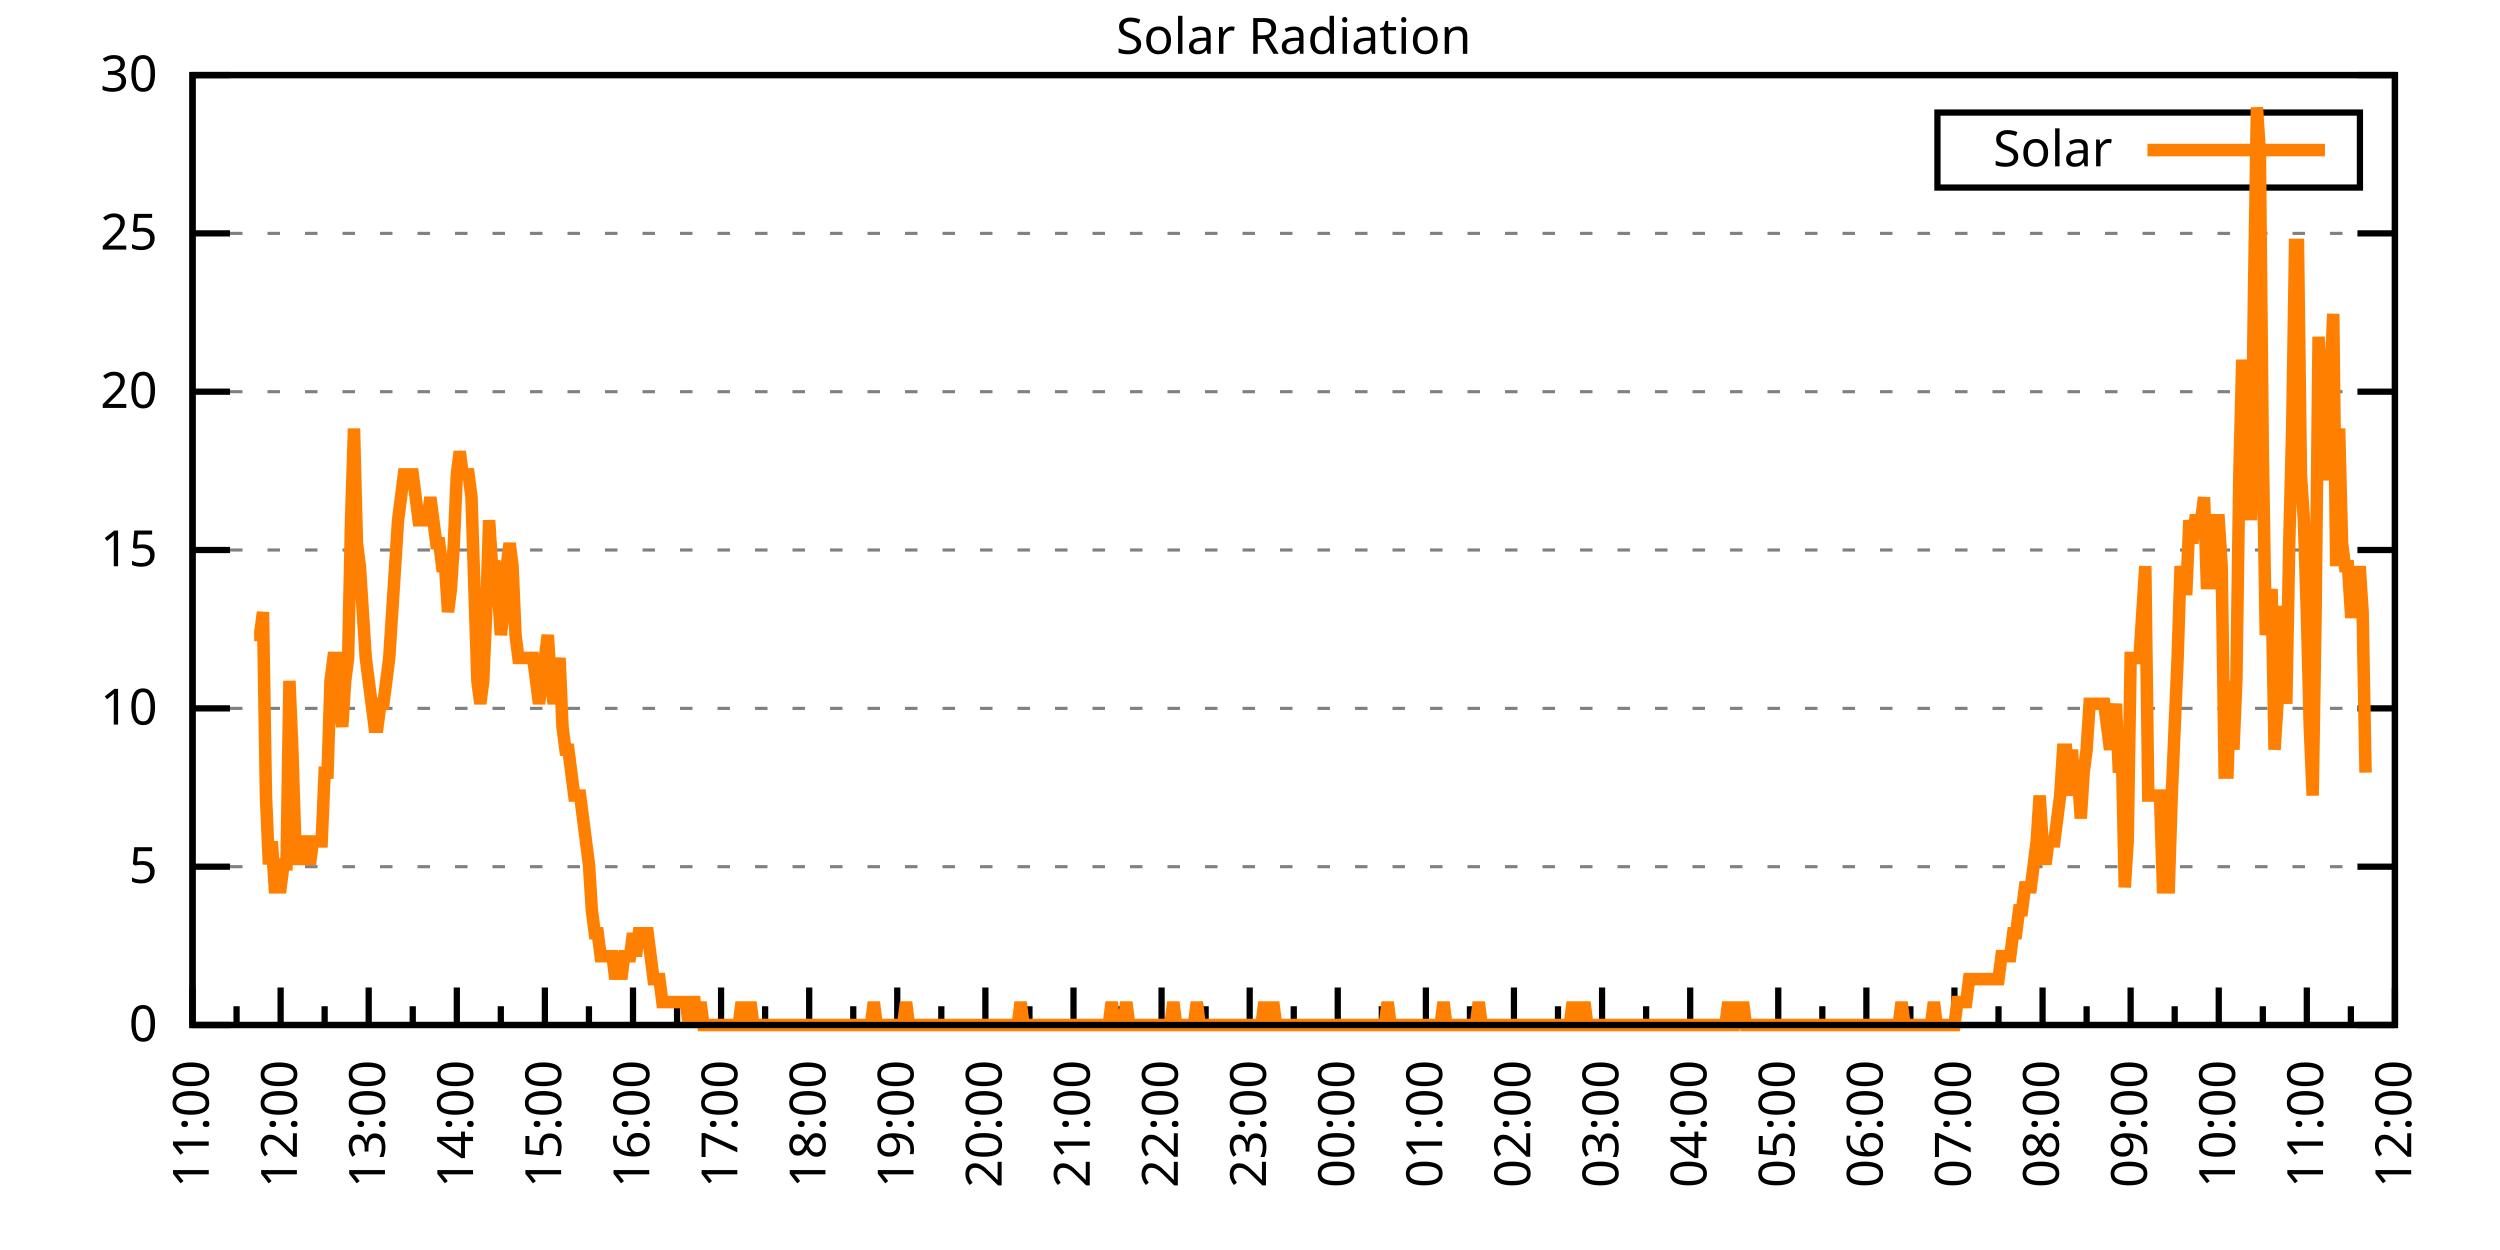
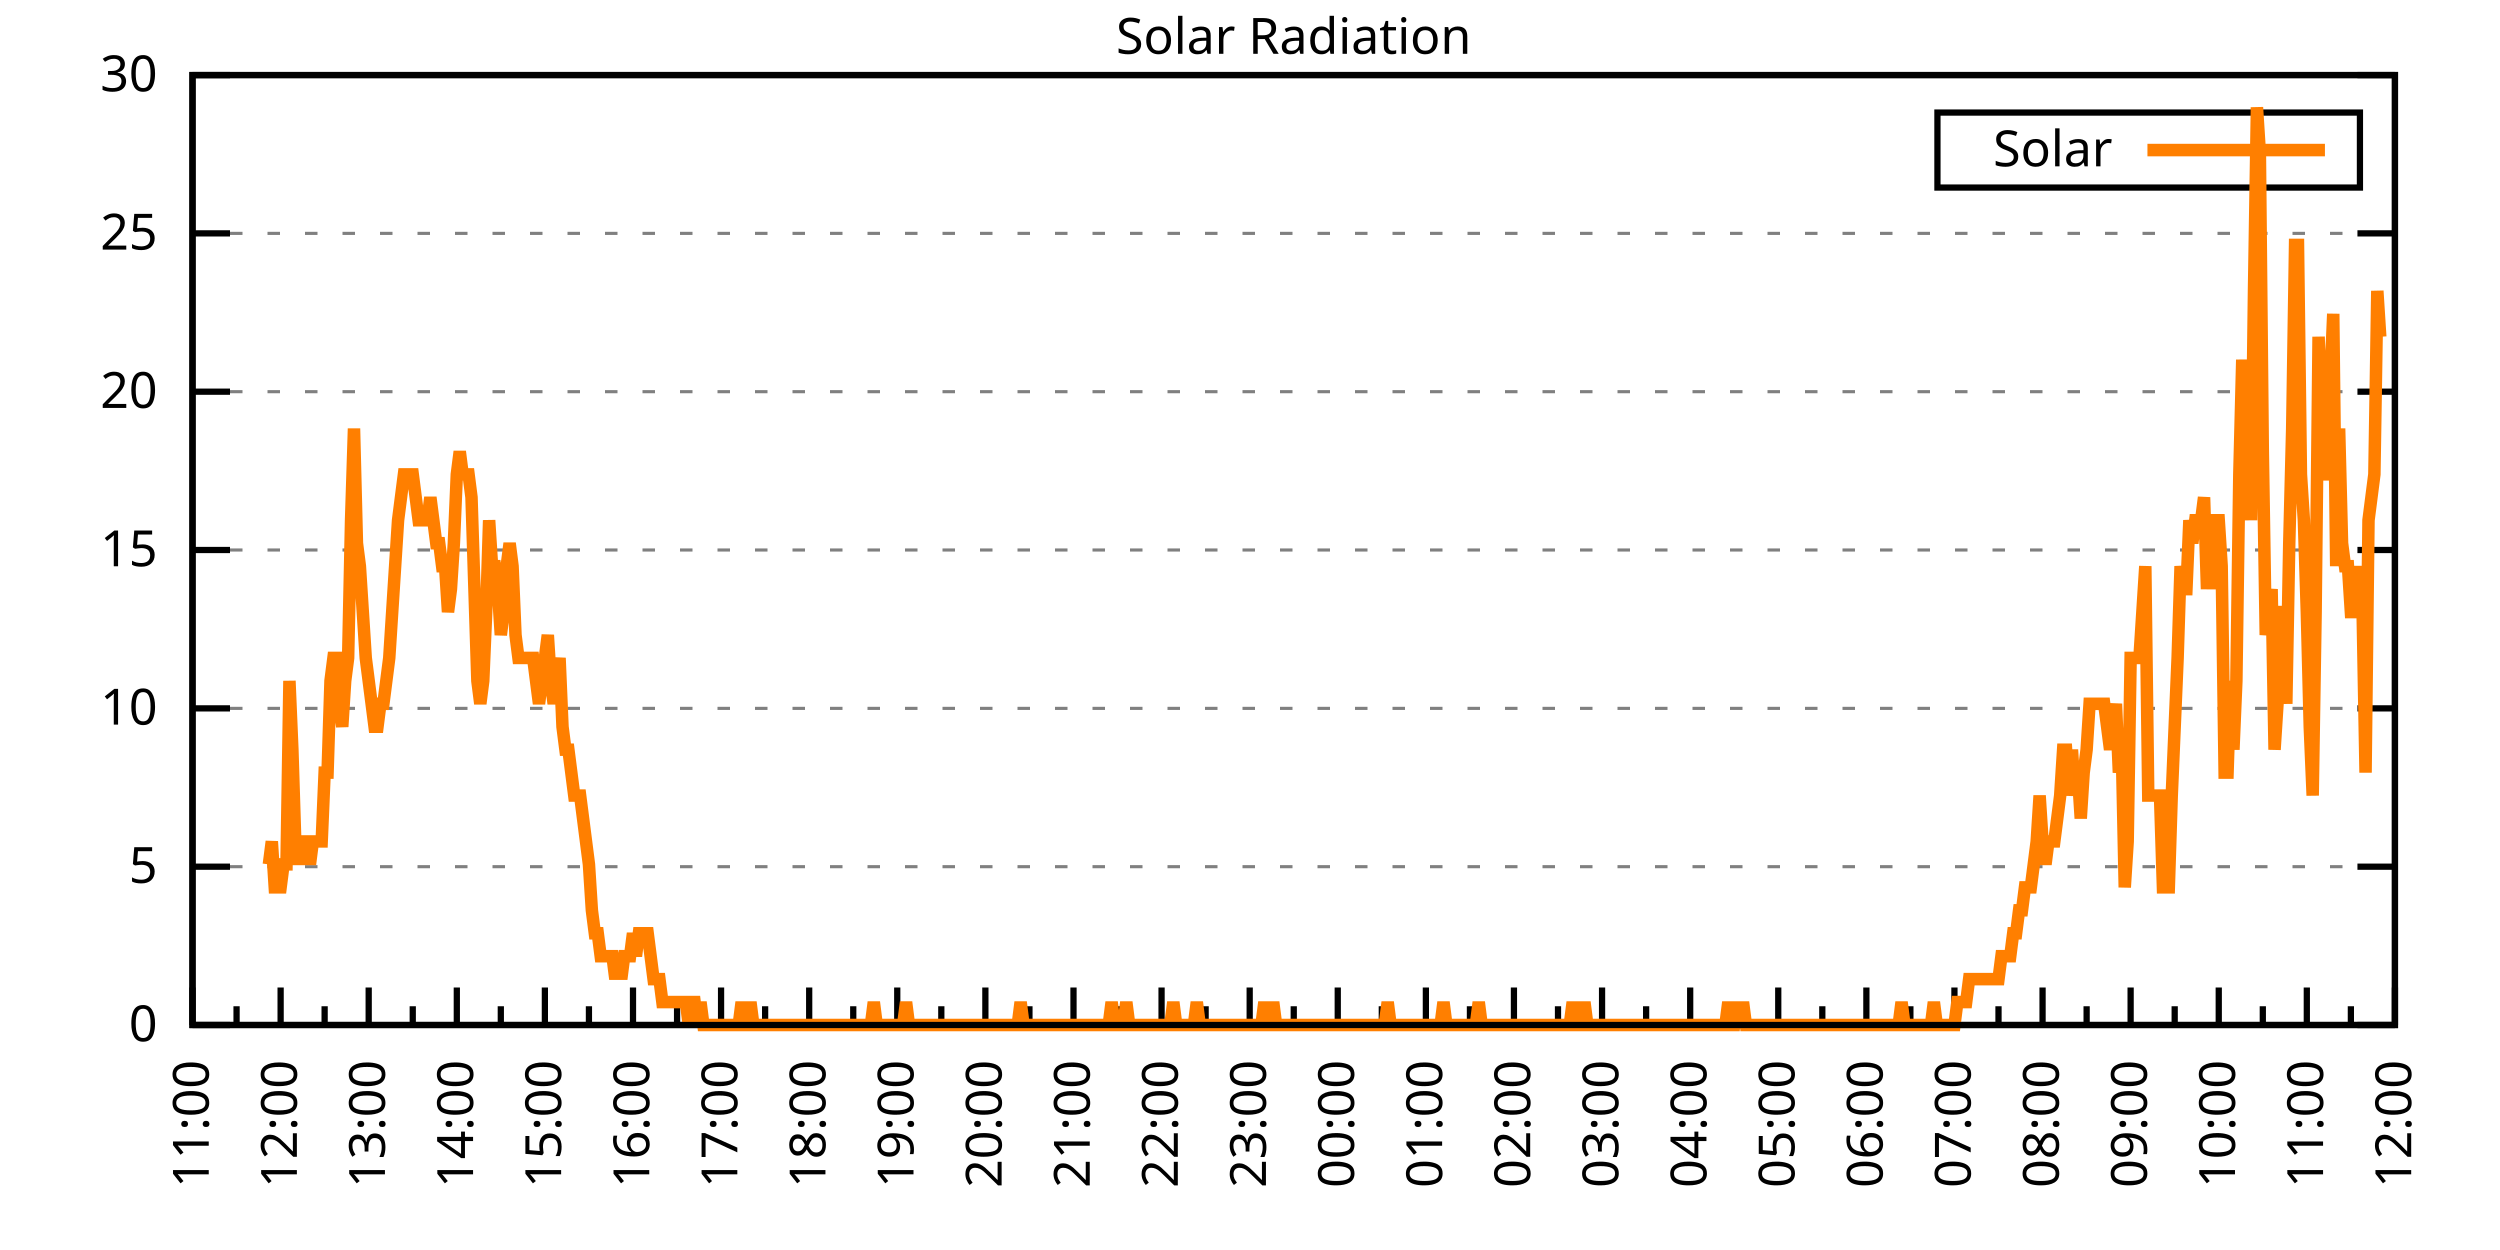
<svg xmlns="http://www.w3.org/2000/svg" xmlns:xlink="http://www.w3.org/1999/xlink" width="400" height="200" viewBox="0 0 400 200">
  <g id="gnuplot_canvas">
    <rect x="0" y="0" width="400" height="200" fill="none" />
    <defs>
      <circle id="gpDot" r="0.5" stroke-width="0.5" stroke="currentColor" />
      <path id="gpPt0" stroke-width="0.333" stroke="currentColor" d="M-1,0 h2 M0,-1 v2" />
      <path id="gpPt1" stroke-width="0.333" stroke="currentColor" d="M-1,-1 L1,1 M1,-1 L-1,1" />
      <path id="gpPt2" stroke-width="0.333" stroke="currentColor" d="M-1,0 L1,0 M0,-1 L0,1 M-1,-1 L1,1 M-1,1 L1,-1" />
      <rect id="gpPt3" stroke-width="0.333" stroke="currentColor" x="-1" y="-1" width="2" height="2" />
      <rect id="gpPt4" stroke-width="0.333" stroke="currentColor" fill="currentColor" x="-1" y="-1" width="2" height="2" />
      <circle id="gpPt5" stroke-width="0.333" stroke="currentColor" cx="0" cy="0" r="1" />
      <use xlink:href="#gpPt5" id="gpPt6" fill="currentColor" stroke="none" />
      <path id="gpPt7" stroke-width="0.333" stroke="currentColor" d="M0,-1.33 L-1.33,0.67 L1.33,0.67 z" />
      <use xlink:href="#gpPt7" id="gpPt8" fill="currentColor" stroke="none" />
      <use xlink:href="#gpPt7" id="gpPt9" stroke="currentColor" transform="rotate(180)" />
      <use xlink:href="#gpPt9" id="gpPt10" fill="currentColor" stroke="none" />
      <use xlink:href="#gpPt3" id="gpPt11" stroke="currentColor" transform="rotate(45)" />
      <use xlink:href="#gpPt11" id="gpPt12" fill="currentColor" stroke="none" />
      <path id="gpPt13" stroke-width="0.333" stroke="currentColor" d="M0,1.330 L1.265,0.411 L0.782,-1.067 L-0.782,-1.076 L-1.265,0.411 z" />
      <use xlink:href="#gpPt13" id="gpPt14" fill="currentColor" stroke="none" />
      <filter id="textbox" filterUnits="objectBoundingBox" x="0" y="0" height="1" width="1">
        <feFlood flood-color="white" flood-opacity="1" result="bgnd" />
        <feComposite in="SourceGraphic" in2="bgnd" operator="atop" />
      </filter>
      <filter id="greybox" filterUnits="objectBoundingBox" x="0" y="0" height="1" width="1">
        <feFlood flood-color="lightgrey" flood-opacity="1" result="grey" />
        <feComposite in="SourceGraphic" in2="grey" operator="atop" />
      </filter>
    </defs>
    <g fill="none" color="white" stroke="currentColor" stroke-width="1.00" stroke-linecap="butt" stroke-linejoin="miter">
</g>
    <g fill="none" color="black" stroke="currentColor" stroke-width="1.00" stroke-linecap="butt" stroke-linejoin="miter">
      <g stroke="none" shape-rendering="crispEdges">
        <polygon fill="rgb(255, 255, 255)" points="30.80,164.00 383.18,164.00 383.18,12.02 30.80,12.02 " />
      </g>
    </g>
    <g fill="none" color="black" stroke="currentColor" stroke-width="1.00" stroke-linecap="butt" stroke-linejoin="miter">
</g>
    <g fill="none" color="black" stroke="black" stroke-width="0.50" stroke-linecap="butt" stroke-linejoin="miter">
</g>
    <g fill="none" color="gray" stroke="currentColor" stroke-width="0.50" stroke-linecap="butt" stroke-linejoin="miter">
      <path stroke="gray" stroke-dasharray="2,4" class="gridline" d="M30.80,164.00 L383.19,164.00  " />
    </g>
    <g fill="none" color="gray" stroke="gray" stroke-width="1.00" stroke-linecap="butt" stroke-linejoin="miter">
</g>
    <g fill="none" color="black" stroke="currentColor" stroke-width="1.00" stroke-linecap="butt" stroke-linejoin="miter">
      <path stroke="black" d="M30.80,164.00 L36.80,164.00 M383.19,164.00 L377.19,164.00  " />
      <g transform="translate(25.20,166.60)" stroke="none" fill="black" font-family="Sans" font-size="8.00" text-anchor="end">
        <text>
          <tspan font-family="Sans"> 0</tspan>
        </text>
      </g>
    </g>
    <g fill="none" color="black" stroke="currentColor" stroke-width="1.00" stroke-linecap="butt" stroke-linejoin="miter">
</g>
    <g fill="none" color="black" stroke="black" stroke-width="0.50" stroke-linecap="butt" stroke-linejoin="miter">
</g>
    <g fill="none" color="gray" stroke="currentColor" stroke-width="0.50" stroke-linecap="butt" stroke-linejoin="miter">
      <path stroke="gray" stroke-dasharray="2,4" class="gridline" d="M30.80,138.67 L383.19,138.67  " />
    </g>
    <g fill="none" color="gray" stroke="gray" stroke-width="1.00" stroke-linecap="butt" stroke-linejoin="miter">
</g>
    <g fill="none" color="black" stroke="currentColor" stroke-width="1.00" stroke-linecap="butt" stroke-linejoin="miter">
      <path stroke="black" d="M30.80,138.67 L36.80,138.67 M383.19,138.67 L377.19,138.67  " />
      <g transform="translate(25.20,141.27)" stroke="none" fill="black" font-family="Sans" font-size="8.00" text-anchor="end">
        <text>
          <tspan font-family="Sans"> 5</tspan>
        </text>
      </g>
    </g>
    <g fill="none" color="black" stroke="currentColor" stroke-width="1.00" stroke-linecap="butt" stroke-linejoin="miter">
</g>
    <g fill="none" color="black" stroke="black" stroke-width="0.50" stroke-linecap="butt" stroke-linejoin="miter">
</g>
    <g fill="none" color="gray" stroke="currentColor" stroke-width="0.50" stroke-linecap="butt" stroke-linejoin="miter">
      <path stroke="gray" stroke-dasharray="2,4" class="gridline" d="M30.80,113.34 L383.19,113.34  " />
    </g>
    <g fill="none" color="gray" stroke="gray" stroke-width="1.00" stroke-linecap="butt" stroke-linejoin="miter">
</g>
    <g fill="none" color="black" stroke="currentColor" stroke-width="1.00" stroke-linecap="butt" stroke-linejoin="miter">
      <path stroke="black" d="M30.80,113.34 L36.80,113.34 M383.19,113.34 L377.19,113.34  " />
      <g transform="translate(25.20,115.94)" stroke="none" fill="black" font-family="Sans" font-size="8.00" text-anchor="end">
        <text>
          <tspan font-family="Sans"> 10</tspan>
        </text>
      </g>
    </g>
    <g fill="none" color="black" stroke="currentColor" stroke-width="1.00" stroke-linecap="butt" stroke-linejoin="miter">
</g>
    <g fill="none" color="black" stroke="black" stroke-width="0.50" stroke-linecap="butt" stroke-linejoin="miter">
</g>
    <g fill="none" color="gray" stroke="currentColor" stroke-width="0.50" stroke-linecap="butt" stroke-linejoin="miter">
      <path stroke="gray" stroke-dasharray="2,4" class="gridline" d="M30.80,88.00 L383.19,88.00  " />
    </g>
    <g fill="none" color="gray" stroke="gray" stroke-width="1.00" stroke-linecap="butt" stroke-linejoin="miter">
</g>
    <g fill="none" color="black" stroke="currentColor" stroke-width="1.00" stroke-linecap="butt" stroke-linejoin="miter">
      <path stroke="black" d="M30.80,88.00 L36.80,88.00 M383.19,88.00 L377.19,88.00  " />
      <g transform="translate(25.20,90.60)" stroke="none" fill="black" font-family="Sans" font-size="8.00" text-anchor="end">
        <text>
          <tspan font-family="Sans"> 15</tspan>
        </text>
      </g>
    </g>
    <g fill="none" color="black" stroke="currentColor" stroke-width="1.00" stroke-linecap="butt" stroke-linejoin="miter">
</g>
    <g fill="none" color="black" stroke="black" stroke-width="0.50" stroke-linecap="butt" stroke-linejoin="miter">
</g>
    <g fill="none" color="gray" stroke="currentColor" stroke-width="0.50" stroke-linecap="butt" stroke-linejoin="miter">
      <path stroke="gray" stroke-dasharray="2,4" class="gridline" d="M30.80,62.67 L383.19,62.67  " />
    </g>
    <g fill="none" color="gray" stroke="gray" stroke-width="1.00" stroke-linecap="butt" stroke-linejoin="miter">
</g>
    <g fill="none" color="black" stroke="currentColor" stroke-width="1.00" stroke-linecap="butt" stroke-linejoin="miter">
      <path stroke="black" d="M30.80,62.67 L36.80,62.67 M383.19,62.67 L377.19,62.67  " />
      <g transform="translate(25.20,65.27)" stroke="none" fill="black" font-family="Sans" font-size="8.00" text-anchor="end">
        <text>
          <tspan font-family="Sans"> 20</tspan>
        </text>
      </g>
    </g>
    <g fill="none" color="black" stroke="currentColor" stroke-width="1.00" stroke-linecap="butt" stroke-linejoin="miter">
</g>
    <g fill="none" color="black" stroke="black" stroke-width="0.50" stroke-linecap="butt" stroke-linejoin="miter">
</g>
    <g fill="none" color="gray" stroke="currentColor" stroke-width="0.50" stroke-linecap="butt" stroke-linejoin="miter">
      <path stroke="gray" stroke-dasharray="2,4" class="gridline" d="M30.80,37.34 L383.19,37.34  " />
    </g>
    <g fill="none" color="gray" stroke="gray" stroke-width="1.00" stroke-linecap="butt" stroke-linejoin="miter">
</g>
    <g fill="none" color="black" stroke="currentColor" stroke-width="1.00" stroke-linecap="butt" stroke-linejoin="miter">
      <path stroke="black" d="M30.80,37.34 L36.80,37.34 M383.19,37.34 L377.19,37.34  " />
      <g transform="translate(25.20,39.94)" stroke="none" fill="black" font-family="Sans" font-size="8.00" text-anchor="end">
        <text>
          <tspan font-family="Sans"> 25</tspan>
        </text>
      </g>
    </g>
    <g fill="none" color="black" stroke="currentColor" stroke-width="1.00" stroke-linecap="butt" stroke-linejoin="miter">
</g>
    <g fill="none" color="black" stroke="black" stroke-width="0.50" stroke-linecap="butt" stroke-linejoin="miter">
</g>
    <g fill="none" color="gray" stroke="currentColor" stroke-width="0.50" stroke-linecap="butt" stroke-linejoin="miter">
      <path stroke="gray" stroke-dasharray="2,4" class="gridline" d="M30.80,12.01 L383.19,12.01  " />
    </g>
    <g fill="none" color="gray" stroke="gray" stroke-width="1.00" stroke-linecap="butt" stroke-linejoin="miter">
</g>
    <g fill="none" color="black" stroke="currentColor" stroke-width="1.00" stroke-linecap="butt" stroke-linejoin="miter">
      <path stroke="black" d="M30.80,12.01 L36.80,12.01 M383.19,12.01 L377.19,12.01  " />
      <g transform="translate(25.20,14.61)" stroke="none" fill="black" font-family="Sans" font-size="8.00" text-anchor="end">
        <text>
          <tspan font-family="Sans"> 30</tspan>
        </text>
      </g>
    </g>
    <g fill="none" color="black" stroke="currentColor" stroke-width="1.00" stroke-linecap="butt" stroke-linejoin="miter">
      <path stroke="black" d="M30.80,164.00 L30.80,158.00  " />
      <g transform="translate(33.40,169.60) rotate(270)" stroke="none" fill="black" font-family="Sans" font-size="8.00" text-anchor="end">
        <text>
          <tspan font-family="Sans">11:00</tspan>
        </text>
      </g>
    </g>
    <g fill="none" color="black" stroke="currentColor" stroke-width="1.00" stroke-linecap="butt" stroke-linejoin="miter">
      <path stroke="black" d="M37.85,164.00 L37.85,161.00 M44.90,164.00 L44.90,158.00  " />
      <g transform="translate(47.50,169.60) rotate(270)" stroke="none" fill="black" font-family="Sans" font-size="8.00" text-anchor="end">
        <text>
          <tspan font-family="Sans">12:00</tspan>
        </text>
      </g>
    </g>
    <g fill="none" color="black" stroke="currentColor" stroke-width="1.00" stroke-linecap="butt" stroke-linejoin="miter">
      <path stroke="black" d="M51.94,164.00 L51.94,161.00 M58.99,164.00 L58.99,158.00  " />
      <g transform="translate(61.59,169.60) rotate(270)" stroke="none" fill="black" font-family="Sans" font-size="8.00" text-anchor="end">
        <text>
          <tspan font-family="Sans">13:00</tspan>
        </text>
      </g>
    </g>
    <g fill="none" color="black" stroke="currentColor" stroke-width="1.00" stroke-linecap="butt" stroke-linejoin="miter">
      <path stroke="black" d="M66.04,164.00 L66.04,161.00 M73.09,164.00 L73.09,158.00  " />
      <g transform="translate(75.69,169.60) rotate(270)" stroke="none" fill="black" font-family="Sans" font-size="8.00" text-anchor="end">
        <text>
          <tspan font-family="Sans">14:00</tspan>
        </text>
      </g>
    </g>
    <g fill="none" color="black" stroke="currentColor" stroke-width="1.00" stroke-linecap="butt" stroke-linejoin="miter">
      <path stroke="black" d="M80.13,164.00 L80.13,161.00 M87.18,164.00 L87.18,158.00  " />
      <g transform="translate(89.78,169.60) rotate(270)" stroke="none" fill="black" font-family="Sans" font-size="8.00" text-anchor="end">
        <text>
          <tspan font-family="Sans">15:00</tspan>
        </text>
      </g>
    </g>
    <g fill="none" color="black" stroke="currentColor" stroke-width="1.00" stroke-linecap="butt" stroke-linejoin="miter">
      <path stroke="black" d="M94.23,164.00 L94.23,161.00 M101.28,164.00 L101.28,158.00  " />
      <g transform="translate(103.88,169.60) rotate(270)" stroke="none" fill="black" font-family="Sans" font-size="8.00" text-anchor="end">
        <text>
          <tspan font-family="Sans">16:00</tspan>
        </text>
      </g>
    </g>
    <g fill="none" color="black" stroke="currentColor" stroke-width="1.00" stroke-linecap="butt" stroke-linejoin="miter">
      <path stroke="black" d="M108.33,164.00 L108.33,161.00 M115.37,164.00 L115.37,158.00  " />
      <g transform="translate(117.97,169.60) rotate(270)" stroke="none" fill="black" font-family="Sans" font-size="8.00" text-anchor="end">
        <text>
          <tspan font-family="Sans">17:00</tspan>
        </text>
      </g>
    </g>
    <g fill="none" color="black" stroke="currentColor" stroke-width="1.00" stroke-linecap="butt" stroke-linejoin="miter">
      <path stroke="black" d="M122.42,164.00 L122.42,161.00 M129.47,164.00 L129.47,158.00  " />
      <g transform="translate(132.07,169.60) rotate(270)" stroke="none" fill="black" font-family="Sans" font-size="8.00" text-anchor="end">
        <text>
          <tspan font-family="Sans">18:00</tspan>
        </text>
      </g>
    </g>
    <g fill="none" color="black" stroke="currentColor" stroke-width="1.00" stroke-linecap="butt" stroke-linejoin="miter">
      <path stroke="black" d="M136.52,164.00 L136.52,161.00 M143.56,164.00 L143.56,158.00  " />
      <g transform="translate(146.16,169.60) rotate(270)" stroke="none" fill="black" font-family="Sans" font-size="8.00" text-anchor="end">
        <text>
          <tspan font-family="Sans">19:00</tspan>
        </text>
      </g>
    </g>
    <g fill="none" color="black" stroke="currentColor" stroke-width="1.00" stroke-linecap="butt" stroke-linejoin="miter">
      <path stroke="black" d="M150.61,164.00 L150.61,161.00 M157.66,164.00 L157.66,158.00  " />
      <g transform="translate(160.26,169.60) rotate(270)" stroke="none" fill="black" font-family="Sans" font-size="8.00" text-anchor="end">
        <text>
          <tspan font-family="Sans">20:00</tspan>
        </text>
      </g>
    </g>
    <g fill="none" color="black" stroke="currentColor" stroke-width="1.00" stroke-linecap="butt" stroke-linejoin="miter">
      <path stroke="black" d="M164.71,164.00 L164.71,161.00 M171.76,164.00 L171.76,158.00  " />
      <g transform="translate(174.36,169.60) rotate(270)" stroke="none" fill="black" font-family="Sans" font-size="8.00" text-anchor="end">
        <text>
          <tspan font-family="Sans">21:00</tspan>
        </text>
      </g>
    </g>
    <g fill="none" color="black" stroke="currentColor" stroke-width="1.00" stroke-linecap="butt" stroke-linejoin="miter">
      <path stroke="black" d="M178.80,164.00 L178.80,161.00 M185.85,164.00 L185.85,158.00  " />
      <g transform="translate(188.45,169.60) rotate(270)" stroke="none" fill="black" font-family="Sans" font-size="8.00" text-anchor="end">
        <text>
          <tspan font-family="Sans">22:00</tspan>
        </text>
      </g>
    </g>
    <g fill="none" color="black" stroke="currentColor" stroke-width="1.00" stroke-linecap="butt" stroke-linejoin="miter">
      <path stroke="black" d="M192.90,164.00 L192.90,161.00 M199.95,164.00 L199.95,158.00  " />
      <g transform="translate(202.55,169.60) rotate(270)" stroke="none" fill="black" font-family="Sans" font-size="8.00" text-anchor="end">
        <text>
          <tspan font-family="Sans">23:00</tspan>
        </text>
      </g>
    </g>
    <g fill="none" color="black" stroke="currentColor" stroke-width="1.00" stroke-linecap="butt" stroke-linejoin="miter">
      <path stroke="black" d="M207.00,164.00 L207.00,161.00 M214.04,164.00 L214.04,158.00  " />
      <g transform="translate(216.64,169.60) rotate(270)" stroke="none" fill="black" font-family="Sans" font-size="8.00" text-anchor="end">
        <text>
          <tspan font-family="Sans">00:00</tspan>
        </text>
      </g>
    </g>
    <g fill="none" color="black" stroke="currentColor" stroke-width="1.00" stroke-linecap="butt" stroke-linejoin="miter">
      <path stroke="black" d="M221.09,164.00 L221.09,161.00 M228.14,164.00 L228.14,158.00  " />
      <g transform="translate(230.74,169.60) rotate(270)" stroke="none" fill="black" font-family="Sans" font-size="8.00" text-anchor="end">
        <text>
          <tspan font-family="Sans">01:00</tspan>
        </text>
      </g>
    </g>
    <g fill="none" color="black" stroke="currentColor" stroke-width="1.00" stroke-linecap="butt" stroke-linejoin="miter">
      <path stroke="black" d="M235.19,164.00 L235.19,161.00 M242.23,164.00 L242.23,158.00  " />
      <g transform="translate(244.83,169.60) rotate(270)" stroke="none" fill="black" font-family="Sans" font-size="8.00" text-anchor="end">
        <text>
          <tspan font-family="Sans">02:00</tspan>
        </text>
      </g>
    </g>
    <g fill="none" color="black" stroke="currentColor" stroke-width="1.00" stroke-linecap="butt" stroke-linejoin="miter">
      <path stroke="black" d="M249.28,164.00 L249.28,161.00 M256.33,164.00 L256.33,158.00  " />
      <g transform="translate(258.93,169.60) rotate(270)" stroke="none" fill="black" font-family="Sans" font-size="8.00" text-anchor="end">
        <text>
          <tspan font-family="Sans">03:00</tspan>
        </text>
      </g>
    </g>
    <g fill="none" color="black" stroke="currentColor" stroke-width="1.00" stroke-linecap="butt" stroke-linejoin="miter">
      <path stroke="black" d="M263.38,164.00 L263.38,161.00 M270.43,164.00 L270.43,158.00  " />
      <g transform="translate(273.03,169.60) rotate(270)" stroke="none" fill="black" font-family="Sans" font-size="8.00" text-anchor="end">
        <text>
          <tspan font-family="Sans">04:00</tspan>
        </text>
      </g>
    </g>
    <g fill="none" color="black" stroke="currentColor" stroke-width="1.00" stroke-linecap="butt" stroke-linejoin="miter">
      <path stroke="black" d="M277.47,164.00 L277.47,161.00 M284.52,164.00 L284.52,158.00  " />
      <g transform="translate(287.12,169.60) rotate(270)" stroke="none" fill="black" font-family="Sans" font-size="8.00" text-anchor="end">
        <text>
          <tspan font-family="Sans">05:00</tspan>
        </text>
      </g>
    </g>
    <g fill="none" color="black" stroke="currentColor" stroke-width="1.00" stroke-linecap="butt" stroke-linejoin="miter">
      <path stroke="black" d="M291.57,164.00 L291.57,161.00 M298.62,164.00 L298.62,158.00  " />
      <g transform="translate(301.22,169.60) rotate(270)" stroke="none" fill="black" font-family="Sans" font-size="8.00" text-anchor="end">
        <text>
          <tspan font-family="Sans">06:00</tspan>
        </text>
      </g>
    </g>
    <g fill="none" color="black" stroke="currentColor" stroke-width="1.00" stroke-linecap="butt" stroke-linejoin="miter">
      <path stroke="black" d="M305.66,164.00 L305.66,161.00 M312.71,164.00 L312.71,158.00  " />
      <g transform="translate(315.31,169.60) rotate(270)" stroke="none" fill="black" font-family="Sans" font-size="8.00" text-anchor="end">
        <text>
          <tspan font-family="Sans">07:00</tspan>
        </text>
      </g>
    </g>
    <g fill="none" color="black" stroke="currentColor" stroke-width="1.00" stroke-linecap="butt" stroke-linejoin="miter">
      <path stroke="black" d="M319.76,164.00 L319.76,161.00 M326.81,164.00 L326.81,158.00  " />
      <g transform="translate(329.41,169.60) rotate(270)" stroke="none" fill="black" font-family="Sans" font-size="8.00" text-anchor="end">
        <text>
          <tspan font-family="Sans">08:00</tspan>
        </text>
      </g>
    </g>
    <g fill="none" color="black" stroke="currentColor" stroke-width="1.00" stroke-linecap="butt" stroke-linejoin="miter">
      <path stroke="black" d="M333.86,164.00 L333.86,161.00 M340.90,164.00 L340.90,158.00  " />
      <g transform="translate(343.50,169.60) rotate(270)" stroke="none" fill="black" font-family="Sans" font-size="8.00" text-anchor="end">
        <text>
          <tspan font-family="Sans">09:00</tspan>
        </text>
      </g>
    </g>
    <g fill="none" color="black" stroke="currentColor" stroke-width="1.00" stroke-linecap="butt" stroke-linejoin="miter">
      <path stroke="black" d="M347.95,164.00 L347.95,161.00 M355.00,164.00 L355.00,158.00  " />
      <g transform="translate(357.60,169.60) rotate(270)" stroke="none" fill="black" font-family="Sans" font-size="8.00" text-anchor="end">
        <text>
          <tspan font-family="Sans">10:00</tspan>
        </text>
      </g>
    </g>
    <g fill="none" color="black" stroke="currentColor" stroke-width="1.00" stroke-linecap="butt" stroke-linejoin="miter">
      <path stroke="black" d="M362.05,164.00 L362.05,161.00 M369.09,164.00 L369.09,158.00  " />
      <g transform="translate(371.69,169.60) rotate(270)" stroke="none" fill="black" font-family="Sans" font-size="8.00" text-anchor="end">
        <text>
          <tspan font-family="Sans">11:00</tspan>
        </text>
      </g>
    </g>
    <g fill="none" color="black" stroke="currentColor" stroke-width="1.00" stroke-linecap="butt" stroke-linejoin="miter">
      <path stroke="black" d="M376.14,164.00 L376.14,161.00 M383.19,164.00 L383.19,158.00  " />
      <g transform="translate(385.79,169.60) rotate(270)" stroke="none" fill="black" font-family="Sans" font-size="8.00" text-anchor="end">
        <text>
          <tspan font-family="Sans">12:00</tspan>
        </text>
      </g>
    </g>
    <g fill="none" color="black" stroke="currentColor" stroke-width="1.00" stroke-linecap="butt" stroke-linejoin="miter">
</g>
    <g fill="none" color="black" stroke="currentColor" stroke-width="1.00" stroke-linecap="butt" stroke-linejoin="miter">
      <path stroke="black" d="M30.80,12.01 L30.80,164.00 L383.19,164.00 L383.19,12.01 L30.80,12.01 Z  " />
    </g>
    <g fill="none" color="black" stroke="currentColor" stroke-width="1.00" stroke-linecap="butt" stroke-linejoin="miter">
      <g transform="translate(6.80,88.01) rotate(270)" stroke="none" fill="black" font-family="Sans" font-size="8.00" text-anchor="middle">
        <text />
      </g>
    </g>
    <g fill="none" color="black" stroke="currentColor" stroke-width="1.00" stroke-linecap="butt" stroke-linejoin="miter">
</g>
    <g fill="none" color="black" stroke="currentColor" stroke-width="1.00" stroke-linecap="butt" stroke-linejoin="miter">
      <path stroke="black" d="M309.99,30.01 L309.99,18.01 L377.59,18.01 L377.59,30.01 L309.99,30.01 Z  " />
    </g>
    <g id="Solar_Radiation_plot_1">
      <g fill="none" color="white" stroke="black" stroke-width="2.00" stroke-linecap="butt" stroke-linejoin="miter">
</g>
      <g fill="none" color="black" stroke="currentColor" stroke-width="2.00" stroke-linecap="butt" stroke-linejoin="miter">
        <g transform="translate(337.99,26.61)" stroke="none" fill="black" font-family="Sans" font-size="8.00" text-anchor="end">
          <text>
            <tspan font-family="Sans">Solar</tspan>
          </text>
        </g>
      </g>
      <g fill="none" color="black" stroke="currentColor" stroke-width="2.00" stroke-linecap="butt" stroke-linejoin="miter">
-         <path stroke="rgb(255, 127,   0)" d="M343.59,24.01 L371.99,24.01 M40.67,101.60 L41.14,101.60 L41.61,101.60 L42.08,97.93 L42.55,127.29 L43.02,138.30   L43.49,134.63 L43.96,141.98 L44.43,141.98 L44.90,141.98 L45.37,138.30 L45.84,138.30 L46.31,108.94 L46.78,119.95   L47.24,134.63 L47.71,138.30 L48.18,134.63 L48.65,134.63 L49.12,134.63 L49.59,138.30 L50.06,134.63 L50.53,134.63   L51.00,134.63 L51.47,134.63 L51.94,123.62 L52.41,123.62 L52.88,108.94 L53.35,105.27 L53.82,105.27 L54.29,112.61   L54.76,116.28 L55.23,108.94 L55.70,105.27 L56.17,83.24 L56.64,68.56 L57.11,86.91 L57.58,90.59 L58.05,97.93   L58.52,105.27 L58.99,108.94 L59.46,112.61 L59.93,116.28 L60.40,116.28 L60.87,112.61 L61.34,112.61 L61.81,108.94   L62.28,105.27 L62.75,97.93 L63.22,90.59 L63.69,83.24 L64.16,79.57 L64.63,75.90 L65.10,75.90 L65.57,75.90   L66.04,75.90 L66.51,79.57 L66.98,83.24 L67.45,83.24 L67.92,83.24 L68.39,83.24 L68.86,79.57 L69.33,83.24   L69.80,86.91 L70.27,86.91 L70.74,90.59 L71.21,90.59 L71.68,97.93 L72.15,94.26 L72.62,86.91 L73.09,75.90   L73.56,72.23 L74.03,75.90 L74.50,75.90 L74.97,75.90 L75.44,79.57 L75.91,94.26 L76.38,108.94 L76.85,112.61   L77.32,108.94 L77.79,97.93 L78.26,83.24 L78.73,90.59 L79.19,90.59 L79.66,94.26 L80.13,101.60 L80.60,97.93   L81.07,90.59 L81.54,86.91 L82.01,90.59 L82.48,101.60 L82.95,105.27 L83.42,105.27 L83.89,105.27 L84.36,105.27   L84.83,105.27 L85.30,105.27 L85.77,108.94 L86.24,112.61 L86.71,108.94 L87.18,105.27 L87.65,101.60 L88.12,108.94   L88.59,112.61 L89.06,108.94 L89.53,105.27 L90.00,116.28 L90.47,119.95 L90.94,119.95 L91.41,123.62 L91.88,127.29   L92.35,127.29 L92.82,127.29 L93.29,130.96 L93.76,134.63 L94.23,138.30 L94.70,145.65 L95.17,149.32 L95.64,149.32   L96.11,152.99 L96.58,152.99 L97.05,152.99 L97.52,152.99 L97.99,152.99 L98.46,156.66 L98.93,152.99 L99.40,156.66   L99.87,152.99 L100.34,152.99 L100.81,152.99 L101.28,149.32 L101.75,152.99 L102.22,149.32 L102.69,149.32 L103.16,149.32   L103.63,149.32 L104.10,152.99 L104.57,156.66 L105.04,156.66 L105.51,156.66 L105.98,160.33 L106.45,160.33 L106.92,160.33   L107.39,160.33 L107.86,160.33 L108.33,160.33 L108.80,160.33 L109.27,160.33 L109.74,160.33 L110.21,164.00 L110.68,160.33   L111.14,160.33 L111.61,164.00 L112.08,160.33 L112.55,164.00 L113.02,164.00 L113.49,164.00 L113.96,164.00 L114.43,164.00   L114.90,164.00 L115.37,164.00 L115.84,164.00 L116.31,164.00 L116.78,164.00 L117.25,164.00 L117.72,164.00 L118.19,164.00   L118.66,160.33 L119.13,164.00 L119.60,164.00 L120.07,160.33 L120.54,164.00 L121.01,164.00 L121.48,164.00 L121.95,164.00   L122.42,164.00 L122.89,164.00 L123.36,164.00 L123.83,164.00 L124.30,164.00 L124.77,164.00 L125.24,164.00 L125.71,164.00   L126.18,164.00 L126.65,164.00 L127.12,164.00 L127.59,164.00 L128.06,164.00 L128.53,164.00 L129.00,164.00 L129.47,164.00   L129.94,164.00 L130.41,164.00 L130.88,164.00 L131.35,164.00 L131.82,164.00 L132.29,164.00 L132.76,164.00 L133.23,164.00   L133.70,164.00 L134.17,164.00 L134.64,164.00 L135.11,164.00 L135.58,164.00 L136.05,164.00 L136.52,164.00 L136.99,164.00   L137.46,164.00 L137.93,164.00 L138.40,164.00 L138.87,164.00 L139.34,164.00 L139.81,160.33 L140.28,164.00 L140.75,164.00   L141.22,164.00 L141.69,164.00 L142.16,164.00 L142.63,164.00 L143.09,164.00 L143.56,164.00 L144.03,164.00 L144.50,164.00   L144.97,160.33 L145.44,164.00 L145.91,164.00 L146.38,164.00 L146.85,164.00 L147.32,164.00 L147.79,164.00 L148.26,164.00   L148.73,164.00 L149.20,164.00 L149.67,164.00 L150.14,164.00 L150.61,164.00 L151.08,164.00 L151.55,164.00 L152.02,164.00   L152.49,164.00 L152.96,164.00 L153.43,164.00 L153.90,164.00 L154.37,164.00 L154.84,164.00 L155.31,164.00 L155.78,164.00   L156.25,164.00 L156.72,164.00 L157.19,164.00 L157.66,164.00 L158.13,164.00 L158.60,164.00 L159.07,164.00 L159.54,164.00   L160.01,164.00 L160.48,164.00 L160.95,164.00 L161.42,164.00 L161.89,164.00 L162.36,164.00 L162.83,164.00 L163.30,160.33   L163.77,164.00 L164.24,164.00 L164.71,164.00 L165.18,164.00 L165.65,164.00 L166.12,164.00 L166.59,164.00 L167.06,164.00   L167.53,164.00 L168.00,164.00 L168.47,164.00 L168.94,164.00 L169.41,164.00 L169.88,164.00 L170.35,164.00 L170.82,164.00   L171.29,164.00 L171.76,164.00 L172.23,164.00 L172.70,164.00 L173.17,164.00 L173.64,164.00 L174.11,164.00 L174.58,164.00   L175.04,164.00 L175.51,164.00 L175.98,164.00 L176.45,164.00 L176.92,164.00 L177.39,164.00 L177.86,160.33 L178.33,164.00   L178.80,164.00 L179.27,164.00 L179.74,164.00 L180.21,160.33 L180.68,164.00 L181.15,164.00 L181.62,164.00 L182.09,164.00   L182.56,164.00 L183.03,164.00 L183.50,164.00 L183.97,164.00 L184.44,164.00 L184.91,164.00 L185.38,164.00 L185.85,164.00   L186.32,164.00 L186.79,164.00 L187.26,164.00 L187.73,160.33 L188.20,164.00 L188.67,164.00 L189.14,164.00 L189.61,164.00   L190.08,164.00 L190.55,164.00 L191.02,164.00 L191.49,160.33 L191.96,164.00 L192.43,164.00 L192.90,164.00 L193.37,164.00   L193.84,164.00 L194.31,164.00 L194.78,164.00 L195.25,164.00 L195.72,164.00 L196.19,164.00 L196.66,164.00 L197.13,164.00   L197.60,164.00 L198.07,164.00 L198.54,164.00 L199.01,164.00 L199.48,164.00 L199.95,164.00 L200.42,164.00 L200.89,164.00   L201.36,164.00 L201.83,164.00 L202.30,160.33 L202.77,164.00 L203.24,164.00 L203.71,160.33 L204.18,164.00 L204.65,164.00   L205.12,164.00 L205.59,164.00 L206.06,164.00 L206.53,164.00 L207.00,164.00 L207.46,164.00 L207.93,164.00 L208.40,164.00   L208.87,164.00 L209.34,164.00 L209.81,164.00 L210.28,164.00 L210.75,164.00 L211.22,164.00 L211.69,164.00 L212.16,164.00   L212.63,164.00 L213.10,164.00 L213.57,164.00 L214.04,164.00 L214.51,164.00 L214.98,164.00 L215.45,164.00 L215.92,164.00   L216.39,164.00 L216.86,164.00 L217.33,164.00 L217.80,164.00 L218.27,164.00 L218.74,164.00 L219.21,164.00 L219.68,164.00   L220.15,164.00 L220.62,164.00 L221.09,164.00 L221.56,164.00 L222.03,160.33 L222.50,164.00 L222.97,164.00 L223.44,164.00   L223.91,164.00 L224.38,164.00 L224.85,164.00 L225.32,164.00 L225.79,164.00 L226.26,164.00 L226.73,164.00 L227.20,164.00   L227.67,164.00 L228.14,164.00 L228.61,164.00 L229.08,164.00 L229.55,164.00 L230.02,164.00 L230.49,164.00 L230.96,160.33   L231.43,164.00 L231.90,164.00 L232.37,164.00 L232.84,164.00 L233.31,164.00 L233.78,164.00 L234.25,164.00 L234.72,164.00   L235.19,164.00 L235.66,164.00 L236.13,164.00 L236.60,160.33 L237.07,164.00 L237.54,164.00 L238.01,164.00 L238.48,164.00   L238.95,164.00 L239.41,164.00 L239.88,164.00 L240.35,164.00 L240.82,164.00 L241.29,164.00 L241.76,164.00 L242.23,164.00   L242.70,164.00 L243.17,164.00 L243.64,164.00 L244.11,164.00 L244.58,164.00 L245.05,164.00 L245.52,164.00 L245.99,164.00   L246.46,164.00 L246.93,164.00 L247.40,164.00 L247.87,164.00 L248.34,164.00 L248.81,164.00 L249.28,164.00 L249.75,164.00   L250.22,164.00 L250.69,164.00 L251.16,164.00 L251.63,160.33 L252.10,164.00 L252.57,164.00 L253.04,164.00 L253.51,160.33   L253.98,164.00 L254.45,164.00 L254.92,164.00 L255.39,164.00 L255.86,164.00 L256.33,164.00 L256.80,164.00 L257.27,164.00   L257.74,164.00 L258.21,164.00 L258.68,164.00 L259.15,164.00 L259.62,164.00 L260.09,164.00 L260.56,164.00 L261.03,164.00   L261.50,164.00 L261.97,164.00 L262.44,164.00 L262.91,164.00 L263.38,164.00 L263.85,164.00 L264.32,164.00 L264.79,164.00   L265.26,164.00 L265.73,164.00 L266.20,164.00 L266.67,164.00 L267.14,164.00 L267.61,164.00 L268.08,164.00 L268.55,164.00   L269.02,164.00 L269.49,164.00 L269.96,164.00 L270.43,164.00 L270.90,164.00 L271.36,164.00 L271.83,164.00 L272.30,164.00   L272.77,164.00 L273.24,164.00 L273.71,164.00 L274.18,164.00 L274.65,164.00 L275.12,164.00 L275.59,164.00 L276.06,164.00   L276.53,160.33 L277.00,164.00 L277.47,164.00 L277.94,160.33 L278.41,164.00 L278.88,160.33 L279.35,164.00 L279.82,164.00   L280.29,164.00 L280.76,164.00 L281.23,164.00 L281.70,164.00 L282.17,164.00 L282.64,164.00 L283.11,164.00 L283.58,164.00   L284.05,164.00 L284.52,164.00 L284.99,164.00 L285.46,164.00 L285.93,164.00 L286.40,164.00 L286.87,164.00 L287.34,164.00   L287.81,164.00 L288.28,164.00 L288.75,164.00 L289.22,164.00 L289.69,164.00 L290.16,164.00 L290.63,164.00 L291.10,164.00   L291.57,164.00 L292.04,164.00 L292.51,164.00 L292.98,164.00 L293.45,164.00 L293.92,164.00 L294.39,164.00 L294.86,164.00   L295.33,164.00 L295.80,164.00 L296.27,164.00 L296.74,164.00 L297.21,164.00 L297.68,164.00 L298.15,164.00 L298.62,164.00   L299.09,164.00 L299.56,164.00 L300.03,164.00 L300.50,164.00 L300.97,164.00 L301.44,164.00 L301.91,164.00 L302.38,164.00   L302.85,164.00 L303.31,164.00 L303.78,164.00 L304.25,160.33 L304.72,164.00 L305.19,164.00 L305.66,164.00 L306.13,164.00   L306.60,164.00 L307.07,164.00 L307.54,164.00 L308.01,164.00 L308.48,164.00 L308.95,164.00 L309.42,160.33 L309.89,164.00   L310.36,164.00 L310.83,164.00 L311.30,164.00 L311.77,164.00 L312.24,164.00 L312.71,164.00 L313.18,160.33 L313.65,160.33   L314.12,160.33 L314.59,160.33 L315.06,156.66 L315.53,156.66 L316.00,156.66 L316.47,156.66 L316.94,156.66 L317.41,156.66   L317.88,156.66 L318.35,156.66 L318.82,156.66 L319.29,156.66 L319.76,156.66 L320.23,152.99 L320.70,152.99 L321.17,152.99   L321.64,152.99 L322.11,149.32 L322.58,149.32 L323.05,145.65 L323.52,145.65 L323.99,141.98 L324.46,141.98 L324.93,141.98   L325.40,138.30 L325.87,134.63 L326.34,127.29 L326.81,134.63 L327.28,138.30 L327.75,134.63 L328.22,134.63 L328.69,134.63   L329.16,130.96 L329.63,127.29 L330.10,119.95 L330.57,119.95 L331.04,127.29 L331.51,119.95 L331.98,127.29 L332.45,123.62   L332.92,130.96 L333.39,123.62 L333.86,119.95 L334.33,112.61 L334.80,112.61 L335.26,112.61 L335.73,112.61 L336.20,112.61   L336.67,112.61 L337.14,116.28 L337.61,119.95 L338.08,116.28 L338.55,112.61 L339.02,123.62 L339.49,119.95 L339.96,141.98   L340.43,134.63 L340.90,105.27 L341.37,105.27 L341.84,105.27 L342.31,105.27 L342.78,97.93 L343.25,90.59 L343.72,127.29   L344.19,127.29 L344.66,127.29 L345.13,127.29 L345.60,127.29 L346.07,141.98 L346.54,141.98 L347.01,141.98 L347.48,127.29   L347.95,116.28 L348.42,105.27 L348.89,90.59 L349.36,94.26 L349.83,94.26 L350.30,83.24 L350.77,86.91 L351.24,83.24   L351.71,83.24 L352.18,83.24 L352.65,79.57 L353.12,94.26 L353.59,83.24 L354.06,94.26 L354.53,83.24 L355.00,83.24   L355.47,90.59 L355.94,123.62 L356.41,123.62 L356.88,108.94 L357.35,119.95 L357.82,108.94 L358.29,75.90 L358.76,57.55   L359.23,68.56 L359.70,61.22 L360.17,83.24 L360.64,46.54 L361.11,17.17 L361.58,24.51 L362.05,72.23 L362.52,101.60   L362.99,97.93 L363.46,94.26 L363.93,119.95 L364.40,112.61 L364.87,97.93 L365.34,97.93 L365.81,112.61 L366.28,86.91   L366.75,68.56 L367.21,39.19 L367.68,39.19 L368.15,75.90 L368.62,83.24 L369.09,97.93 L369.56,116.28 L370.03,127.29   L370.50,97.93 L370.97,53.88 L371.44,64.89 L371.91,75.90 L372.38,75.90 L372.85,61.22 L373.32,50.21 L373.79,90.59   L374.26,68.56 L374.73,86.91 L375.20,90.59 L375.67,90.59 L376.14,97.93 L376.61,97.93 L377.08,97.93 L377.55,90.59   L378.02,97.93 L378.49,123.62  " />
+         <path stroke="rgb(255, 127,   0)" d="M343.59,24.01 L371.99,24.01 M43.02,138.30 L43.49,134.63 L43.96,141.98 L44.43,141.98 L44.90,141.98 L45.37,138.30   L45.84,138.30 L46.31,108.94 L46.78,119.95 L47.24,134.63 L47.71,138.30 L48.18,134.63 L48.65,134.63 L49.12,134.63   L49.59,138.30 L50.06,134.63 L50.53,134.63 L51.00,134.63 L51.47,134.63 L51.94,123.62 L52.41,123.62 L52.88,108.94   L53.35,105.27 L53.82,105.27 L54.29,112.61 L54.76,116.28 L55.23,108.94 L55.70,105.27 L56.17,83.24 L56.64,68.56   L57.11,86.91 L57.58,90.59 L58.05,97.93 L58.52,105.27 L58.99,108.94 L59.46,112.61 L59.93,116.28 L60.40,116.28   L60.87,112.61 L61.34,112.61 L61.81,108.94 L62.28,105.27 L62.75,97.93 L63.22,90.59 L63.69,83.24 L64.16,79.57   L64.63,75.90 L65.10,75.90 L65.57,75.90 L66.04,75.90 L66.51,79.57 L66.98,83.24 L67.45,83.24 L67.92,83.24   L68.39,83.24 L68.86,79.57 L69.33,83.24 L69.80,86.91 L70.27,86.91 L70.74,90.59 L71.21,90.59 L71.68,97.93   L72.15,94.26 L72.62,86.91 L73.09,75.90 L73.56,72.23 L74.03,75.90 L74.50,75.90 L74.97,75.90 L75.44,79.57   L75.91,94.26 L76.38,108.94 L76.85,112.61 L77.32,108.94 L77.79,97.93 L78.26,83.24 L78.73,90.59 L79.19,90.59   L79.66,94.26 L80.13,101.60 L80.60,97.93 L81.07,90.59 L81.54,86.91 L82.01,90.59 L82.48,101.60 L82.95,105.27   L83.42,105.27 L83.89,105.27 L84.36,105.27 L84.83,105.27 L85.30,105.27 L85.77,108.94 L86.24,112.61 L86.71,108.94   L87.18,105.27 L87.65,101.60 L88.12,108.94 L88.59,112.61 L89.06,108.94 L89.53,105.27 L90.00,116.28 L90.47,119.95   L90.94,119.95 L91.41,123.62 L91.88,127.29 L92.35,127.29 L92.82,127.29 L93.29,130.96 L93.76,134.63 L94.23,138.30   L94.70,145.65 L95.17,149.32 L95.64,149.32 L96.11,152.99 L96.58,152.99 L97.05,152.99 L97.52,152.99 L97.99,152.99   L98.46,156.66 L98.93,152.99 L99.40,156.66 L99.87,152.99 L100.34,152.99 L100.81,152.99 L101.28,149.32 L101.75,152.99   L102.22,149.32 L102.69,149.32 L103.16,149.32 L103.63,149.32 L104.10,152.99 L104.57,156.66 L105.04,156.66 L105.51,156.66   L105.98,160.33 L106.45,160.33 L106.92,160.33 L107.39,160.33 L107.86,160.33 L108.33,160.33 L108.80,160.33 L109.27,160.33   L109.74,160.33 L110.21,164.00 L110.68,160.33 L111.14,160.33 L111.61,164.00 L112.08,160.33 L112.55,164.00 L113.02,164.00   L113.49,164.00 L113.96,164.00 L114.43,164.00 L114.90,164.00 L115.37,164.00 L115.84,164.00 L116.31,164.00 L116.78,164.00   L117.25,164.00 L117.72,164.00 L118.19,164.00 L118.66,160.33 L119.13,164.00 L119.60,164.00 L120.07,160.33 L120.54,164.00   L121.01,164.00 L121.48,164.00 L121.95,164.00 L122.42,164.00 L122.89,164.00 L123.36,164.00 L123.83,164.00 L124.30,164.00   L124.77,164.00 L125.24,164.00 L125.71,164.00 L126.18,164.00 L126.65,164.00 L127.12,164.00 L127.59,164.00 L128.06,164.00   L128.53,164.00 L129.00,164.00 L129.47,164.00 L129.94,164.00 L130.41,164.00 L130.88,164.00 L131.35,164.00 L131.82,164.00   L132.29,164.00 L132.76,164.00 L133.23,164.00 L133.70,164.00 L134.17,164.00 L134.64,164.00 L135.11,164.00 L135.58,164.00   L136.05,164.00 L136.52,164.00 L136.99,164.00 L137.46,164.00 L137.93,164.00 L138.40,164.00 L138.87,164.00 L139.34,164.00   L139.81,160.33 L140.28,164.00 L140.75,164.00 L141.22,164.00 L141.69,164.00 L142.16,164.00 L142.63,164.00 L143.09,164.00   L143.56,164.00 L144.03,164.00 L144.50,164.00 L144.97,160.33 L145.44,164.00 L145.91,164.00 L146.38,164.00 L146.85,164.00   L147.32,164.00 L147.79,164.00 L148.26,164.00 L148.73,164.00 L149.20,164.00 L149.67,164.00 L150.14,164.00 L150.61,164.00   L151.08,164.00 L151.55,164.00 L152.02,164.00 L152.49,164.00 L152.96,164.00 L153.43,164.00 L153.90,164.00 L154.37,164.00   L154.84,164.00 L155.31,164.00 L155.78,164.00 L156.25,164.00 L156.72,164.00 L157.19,164.00 L157.66,164.00 L158.13,164.00   L158.60,164.00 L159.07,164.00 L159.54,164.00 L160.01,164.00 L160.48,164.00 L160.95,164.00 L161.42,164.00 L161.89,164.00   L162.36,164.00 L162.83,164.00 L163.30,160.33 L163.77,164.00 L164.24,164.00 L164.71,164.00 L165.18,164.00 L165.65,164.00   L166.12,164.00 L166.59,164.00 L167.06,164.00 L167.53,164.00 L168.00,164.00 L168.47,164.00 L168.94,164.00 L169.41,164.00   L169.88,164.00 L170.35,164.00 L170.82,164.00 L171.29,164.00 L171.76,164.00 L172.23,164.00 L172.70,164.00 L173.17,164.00   L173.64,164.00 L174.11,164.00 L174.58,164.00 L175.04,164.00 L175.51,164.00 L175.98,164.00 L176.45,164.00 L176.92,164.00   L177.39,164.00 L177.86,160.33 L178.33,164.00 L178.80,164.00 L179.27,164.00 L179.74,164.00 L180.21,160.33 L180.68,164.00   L181.15,164.00 L181.62,164.00 L182.09,164.00 L182.56,164.00 L183.03,164.00 L183.50,164.00 L183.97,164.00 L184.44,164.00   L184.91,164.00 L185.38,164.00 L185.85,164.00 L186.32,164.00 L186.79,164.00 L187.26,164.00 L187.73,160.33 L188.20,164.00   L188.67,164.00 L189.14,164.00 L189.61,164.00 L190.08,164.00 L190.55,164.00 L191.02,164.00 L191.49,160.33 L191.96,164.00   L192.43,164.00 L192.90,164.00 L193.37,164.00 L193.84,164.00 L194.31,164.00 L194.78,164.00 L195.25,164.00 L195.72,164.00   L196.19,164.00 L196.66,164.00 L197.13,164.00 L197.60,164.00 L198.07,164.00 L198.54,164.00 L199.01,164.00 L199.48,164.00   L199.95,164.00 L200.42,164.00 L200.89,164.00 L201.36,164.00 L201.83,164.00 L202.30,160.33 L202.77,164.00 L203.24,164.00   L203.71,160.33 L204.18,164.00 L204.65,164.00 L205.12,164.00 L205.59,164.00 L206.06,164.00 L206.53,164.00 L207.00,164.00   L207.46,164.00 L207.93,164.00 L208.40,164.00 L208.87,164.00 L209.34,164.00 L209.81,164.00 L210.28,164.00 L210.75,164.00   L211.22,164.00 L211.69,164.00 L212.16,164.00 L212.63,164.00 L213.10,164.00 L213.57,164.00 L214.04,164.00 L214.51,164.00   L214.98,164.00 L215.45,164.00 L215.92,164.00 L216.39,164.00 L216.86,164.00 L217.33,164.00 L217.80,164.00 L218.27,164.00   L218.74,164.00 L219.21,164.00 L219.68,164.00 L220.15,164.00 L220.62,164.00 L221.09,164.00 L221.56,164.00 L222.03,160.33   L222.50,164.00 L222.97,164.00 L223.44,164.00 L223.91,164.00 L224.38,164.00 L224.85,164.00 L225.32,164.00 L225.79,164.00   L226.26,164.00 L226.73,164.00 L227.20,164.00 L227.67,164.00 L228.14,164.00 L228.61,164.00 L229.08,164.00 L229.55,164.00   L230.02,164.00 L230.49,164.00 L230.96,160.33 L231.43,164.00 L231.90,164.00 L232.37,164.00 L232.84,164.00 L233.31,164.00   L233.78,164.00 L234.25,164.00 L234.72,164.00 L235.19,164.00 L235.66,164.00 L236.13,164.00 L236.60,160.33 L237.07,164.00   L237.54,164.00 L238.01,164.00 L238.48,164.00 L238.95,164.00 L239.41,164.00 L239.88,164.00 L240.35,164.00 L240.82,164.00   L241.29,164.00 L241.76,164.00 L242.23,164.00 L242.70,164.00 L243.17,164.00 L243.64,164.00 L244.11,164.00 L244.58,164.00   L245.05,164.00 L245.52,164.00 L245.99,164.00 L246.46,164.00 L246.93,164.00 L247.40,164.00 L247.87,164.00 L248.34,164.00   L248.81,164.00 L249.28,164.00 L249.75,164.00 L250.22,164.00 L250.69,164.00 L251.16,164.00 L251.63,160.33 L252.10,164.00   L252.57,164.00 L253.04,164.00 L253.51,160.33 L253.98,164.00 L254.45,164.00 L254.92,164.00 L255.39,164.00 L255.86,164.00   L256.33,164.00 L256.80,164.00 L257.27,164.00 L257.74,164.00 L258.21,164.00 L258.68,164.00 L259.15,164.00 L259.62,164.00   L260.09,164.00 L260.56,164.00 L261.03,164.00 L261.50,164.00 L261.97,164.00 L262.44,164.00 L262.91,164.00 L263.38,164.00   L263.85,164.00 L264.32,164.00 L264.79,164.00 L265.26,164.00 L265.73,164.00 L266.20,164.00 L266.67,164.00 L267.14,164.00   L267.61,164.00 L268.08,164.00 L268.55,164.00 L269.02,164.00 L269.49,164.00 L269.96,164.00 L270.43,164.00 L270.90,164.00   L271.36,164.00 L271.83,164.00 L272.30,164.00 L272.77,164.00 L273.24,164.00 L273.71,164.00 L274.18,164.00 L274.65,164.00   L275.12,164.00 L275.59,164.00 L276.06,164.00 L276.53,160.33 L277.00,164.00 L277.47,164.00 L277.94,160.33 L278.41,164.00   L278.88,160.33 L279.35,164.00 L279.82,164.00 L280.29,164.00 L280.76,164.00 L281.23,164.00 L281.70,164.00 L282.17,164.00   L282.64,164.00 L283.11,164.00 L283.58,164.00 L284.05,164.00 L284.52,164.00 L284.99,164.00 L285.46,164.00 L285.93,164.00   L286.40,164.00 L286.87,164.00 L287.34,164.00 L287.81,164.00 L288.28,164.00 L288.75,164.00 L289.22,164.00 L289.69,164.00   L290.16,164.00 L290.63,164.00 L291.10,164.00 L291.57,164.00 L292.04,164.00 L292.51,164.00 L292.98,164.00 L293.45,164.00   L293.92,164.00 L294.39,164.00 L294.86,164.00 L295.33,164.00 L295.80,164.00 L296.27,164.00 L296.74,164.00 L297.21,164.00   L297.68,164.00 L298.15,164.00 L298.62,164.00 L299.09,164.00 L299.56,164.00 L300.03,164.00 L300.50,164.00 L300.97,164.00   L301.44,164.00 L301.91,164.00 L302.38,164.00 L302.85,164.00 L303.31,164.00 L303.78,164.00 L304.25,160.33 L304.72,164.00   L305.19,164.00 L305.66,164.00 L306.13,164.00 L306.60,164.00 L307.07,164.00 L307.54,164.00 L308.01,164.00 L308.48,164.00   L308.95,164.00 L309.42,160.33 L309.89,164.00 L310.36,164.00 L310.83,164.00 L311.30,164.00 L311.77,164.00 L312.24,164.00   L312.71,164.00 L313.18,160.33 L313.65,160.33 L314.12,160.33 L314.59,160.33 L315.06,156.66 L315.53,156.66 L316.00,156.66   L316.47,156.66 L316.94,156.66 L317.41,156.66 L317.88,156.66 L318.35,156.66 L318.82,156.66 L319.29,156.66 L319.76,156.66   L320.23,152.99 L320.70,152.99 L321.17,152.99 L321.64,152.99 L322.11,149.32 L322.58,149.32 L323.05,145.65 L323.52,145.65   L323.99,141.98 L324.46,141.98 L324.93,141.98 L325.40,138.30 L325.87,134.63 L326.34,127.29 L326.81,134.63 L327.28,138.30   L327.75,134.63 L328.22,134.63 L328.69,134.63 L329.16,130.96 L329.63,127.29 L330.10,119.95 L330.57,119.95 L331.04,127.29   L331.51,119.95 L331.98,127.29 L332.45,123.62 L332.92,130.96 L333.39,123.62 L333.86,119.95 L334.33,112.61 L334.80,112.61   L335.26,112.61 L335.73,112.61 L336.20,112.61 L336.67,112.61 L337.14,116.28 L337.61,119.95 L338.08,116.28 L338.55,112.61   L339.02,123.62 L339.49,119.95 L339.96,141.98 L340.43,134.63 L340.90,105.27 L341.37,105.27 L341.84,105.27 L342.31,105.27   L342.78,97.93 L343.25,90.59 L343.72,127.29 L344.19,127.29 L344.66,127.29 L345.13,127.29 L345.60,127.29 L346.07,141.98   L346.54,141.98 L347.01,141.98 L347.48,127.29 L347.95,116.28 L348.42,105.27 L348.89,90.59 L349.36,94.26 L349.83,94.26   L350.30,83.24 L350.77,86.91 L351.24,83.24 L351.71,83.24 L352.18,83.24 L352.65,79.57 L353.12,94.26 L353.59,83.24   L354.06,94.26 L354.53,83.24 L355.00,83.24 L355.47,90.59 L355.94,123.62 L356.41,123.62 L356.88,108.94 L357.35,119.95   L357.82,108.94 L358.29,75.90 L358.76,57.55 L359.23,68.56 L359.70,61.22 L360.17,83.24 L360.64,46.54 L361.11,17.17   L361.58,24.51 L362.05,72.23 L362.52,101.60 L362.99,97.93 L363.46,94.26 L363.93,119.95 L364.40,112.61 L364.87,97.93   L365.34,97.93 L365.81,112.61 L366.28,86.91 L366.75,68.56 L367.21,39.19 L367.68,39.19 L368.15,75.90 L368.62,83.24   L369.09,97.93 L369.56,116.28 L370.03,127.29 L370.50,97.93 L370.97,53.88 L371.44,64.89 L371.91,75.90 L372.38,75.90   L372.85,61.22 L373.32,50.21 L373.79,90.59 L374.26,68.56 L374.73,86.91 L375.20,90.59 L375.67,90.59 L376.14,97.93   L376.61,97.93 L377.08,97.93 L377.55,90.59 L378.02,97.93 L378.49,123.62 L378.96,83.24 L379.43,79.57 L379.90,75.90   L380.37,46.54 L380.84,53.88  " />
      </g>
    </g>
    <g fill="none" color="black" stroke="currentColor" stroke-width="2.00" stroke-linecap="butt" stroke-linejoin="miter">
</g>
    <g fill="none" color="black" stroke="black" stroke-width="1.00" stroke-linecap="butt" stroke-linejoin="miter">
</g>
    <g fill="none" color="black" stroke="currentColor" stroke-width="1.00" stroke-linecap="butt" stroke-linejoin="miter">
      <path stroke="black" d="M30.80,12.01 L30.80,164.00 L383.19,164.00 L383.19,12.01 L30.80,12.01 Z  " />
    </g>
    <g fill="none" color="black" stroke="currentColor" stroke-width="1.00" stroke-linecap="butt" stroke-linejoin="miter">
      <g transform="translate(206.99,8.61)" stroke="none" fill="black" font-family="Sans" font-size="8.00" text-anchor="middle">
        <text>
          <tspan font-family="Sans">Solar Radiation</tspan>
        </text>
      </g>
    </g>
    <g fill="none" color="black" stroke="currentColor" stroke-width="1.00" stroke-linecap="butt" stroke-linejoin="miter">
</g>
  </g>
</svg>
